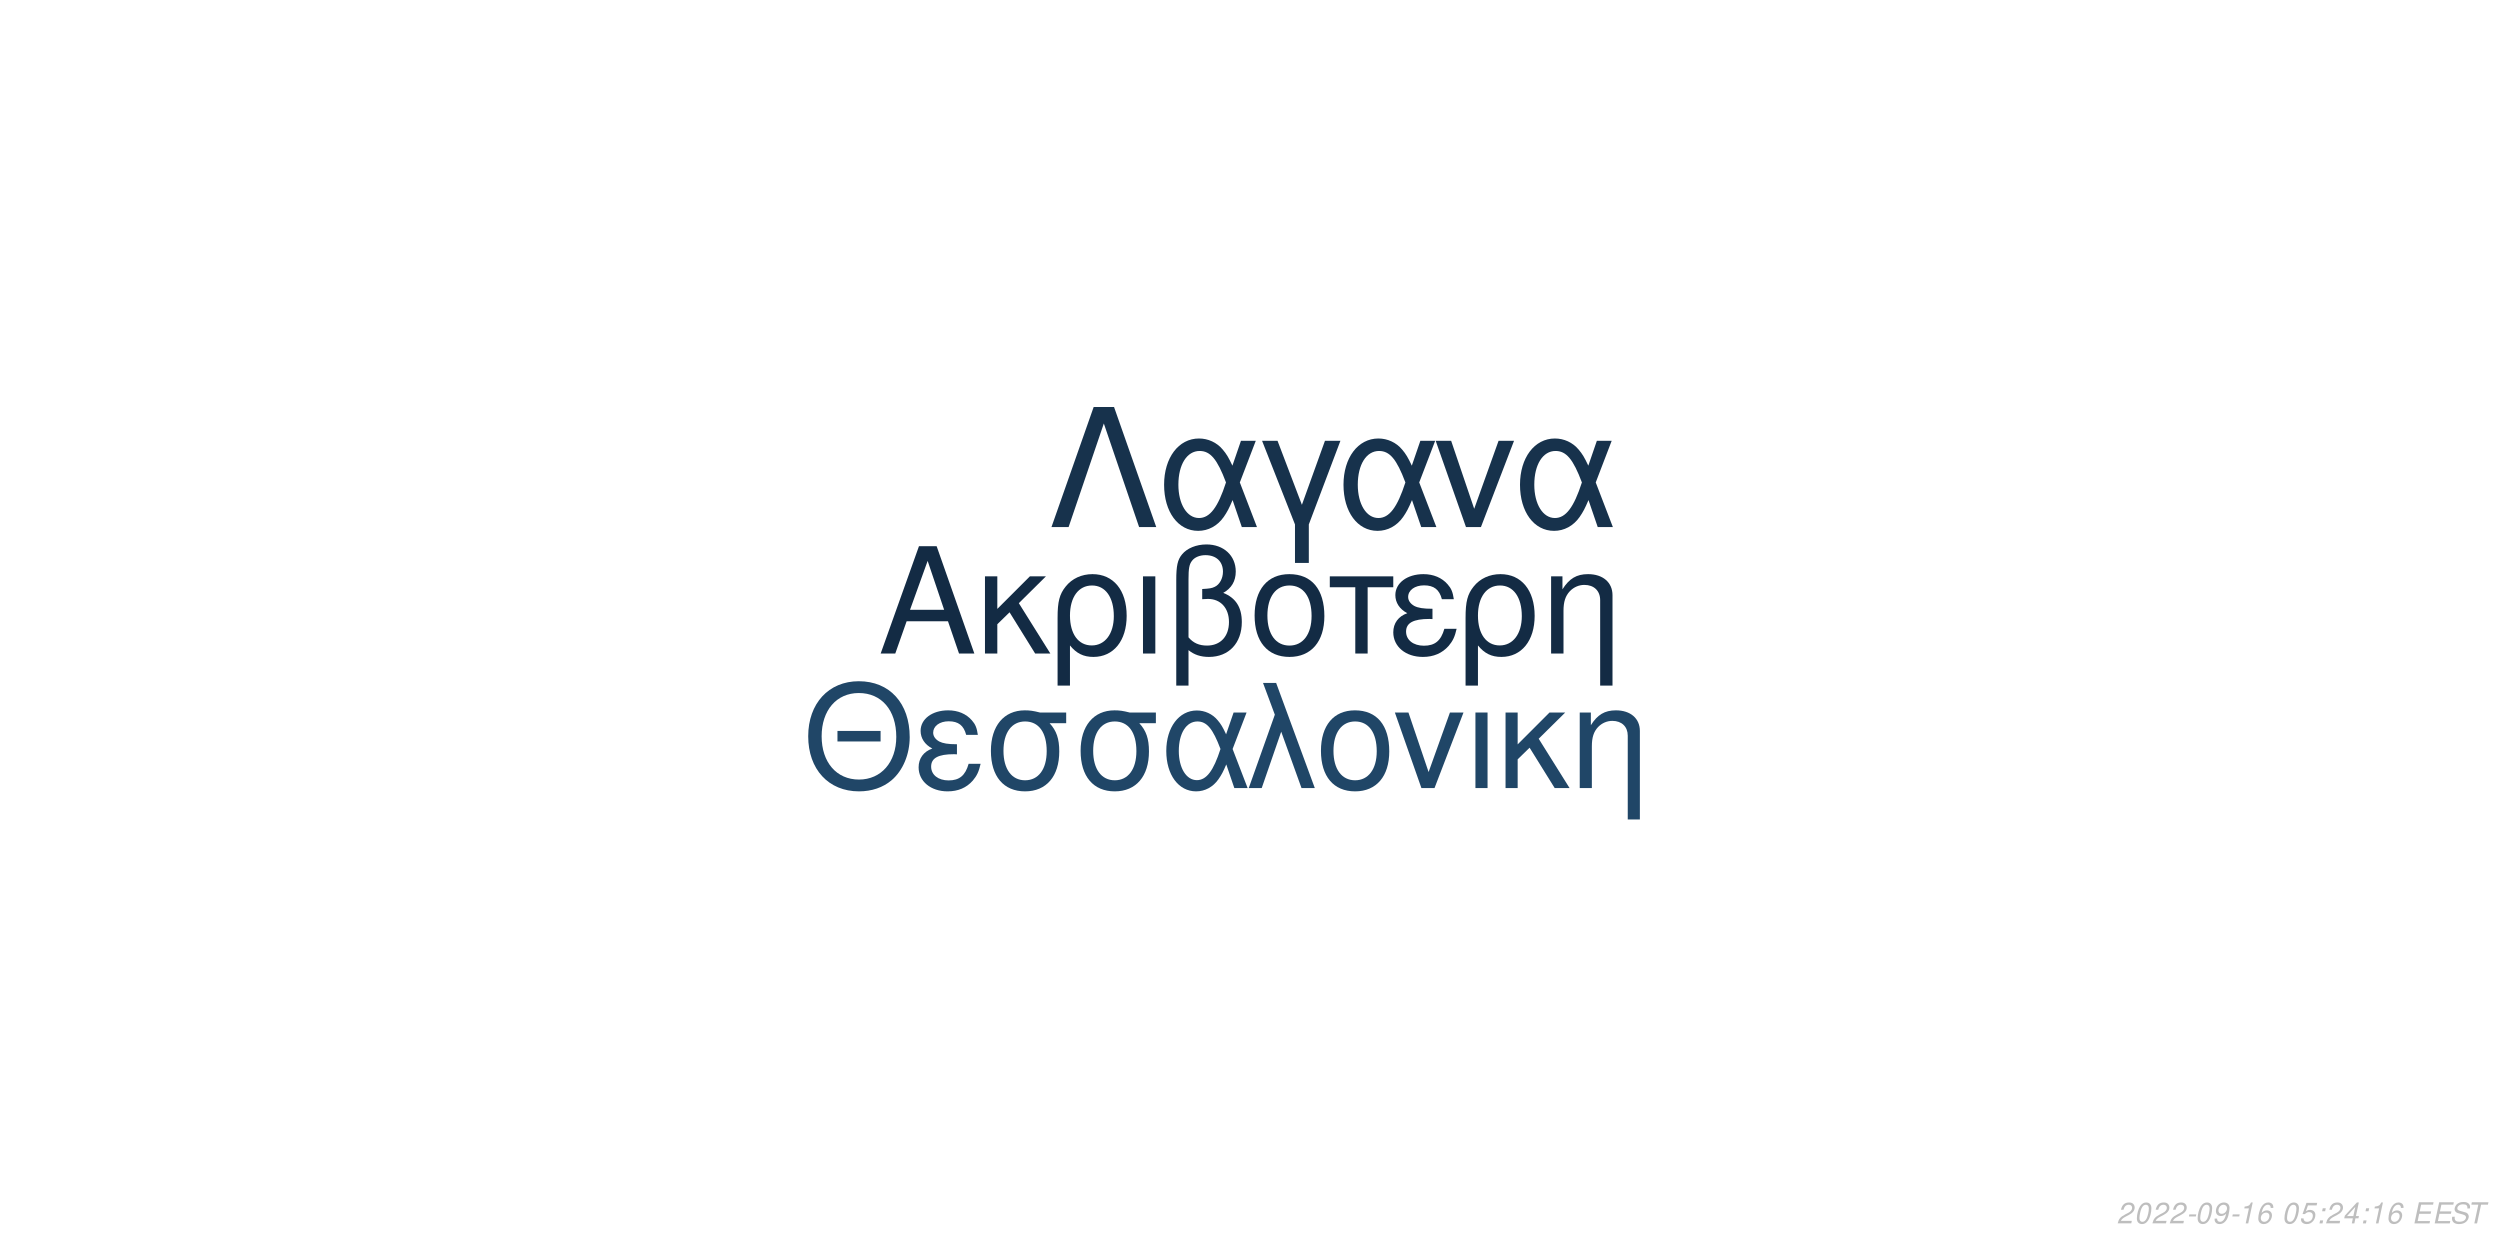
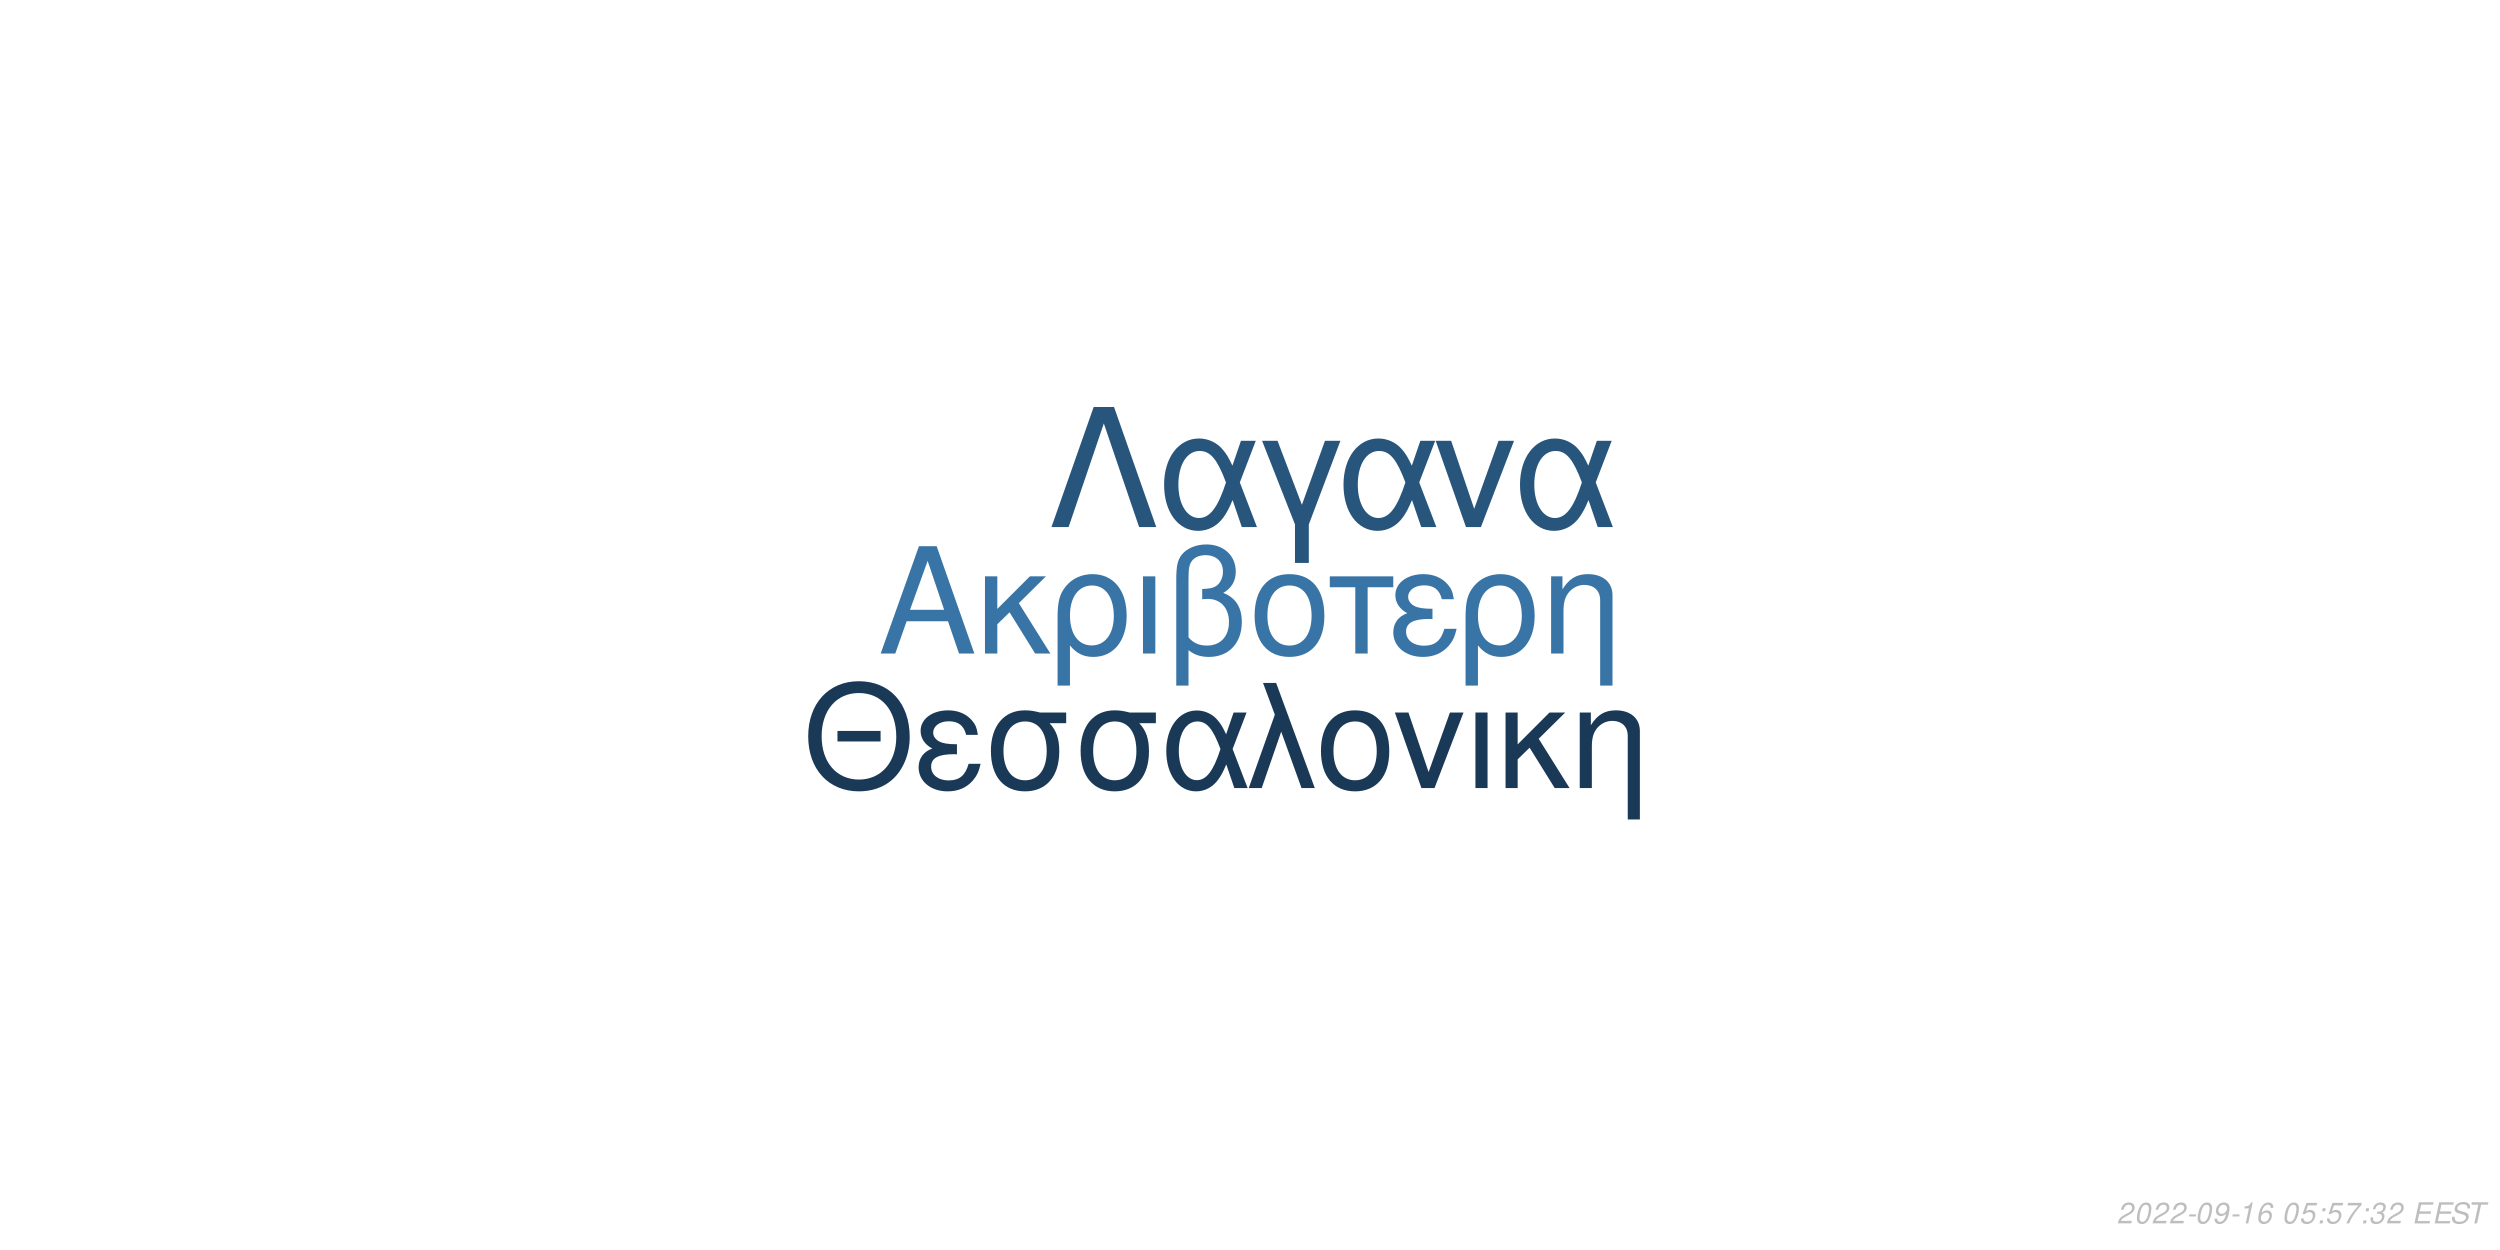
<svg xmlns="http://www.w3.org/2000/svg" xmlns:xlink="http://www.w3.org/1999/xlink" width="864pt" height="432pt" viewBox="0 0 864 432" version="1.1">
  <defs>
    <g>
      <symbol overflow="visible" id="glyph0-0">
        <path style="stroke:none;" d="" />
      </symbol>
      <symbol overflow="visible" id="glyph0-1">
        <path style="stroke:none;" d="M 24.125 -11.141 L 27.938 0 L 33.234 0 L 20.203 -37.094 L 14.094 -37.094 L 0.859 0 L 5.906 0 L 9.828 -11.141 Z M 22.797 -15.109 L 11 -15.109 L 17.094 -32.016 Z M 22.797 -15.109 " />
      </symbol>
      <symbol overflow="visible" id="glyph0-2">
        <path style="stroke:none;" d="M 7.172 -15.422 L 7.172 -26.672 L 2.906 -26.672 L 2.906 0 L 7.172 0 L 7.172 -10.125 L 11.406 -14.25 L 20.25 0 L 25.5 0 L 14.609 -17.406 L 23.969 -26.672 L 18.422 -26.672 Z M 7.172 -15.422 " />
      </symbol>
      <symbol overflow="visible" id="glyph0-3">
        <path style="stroke:none;" d="M 3 11.094 L 7.281 11.094 L 7.281 -2.797 C 9.516 -0.047 11.953 1.172 15.375 1.172 C 22.344 1.172 26.875 -4.422 26.875 -13.031 C 26.875 -21.891 22.297 -27.438 15.062 -27.438 C 11.297 -27.438 7.984 -25.906 5.797 -23.156 C 3.672 -20.516 3 -17.969 3 -12.359 Z M 14.906 -23.516 C 19.547 -23.516 22.438 -19.438 22.438 -12.922 C 22.438 -6.812 19.391 -2.797 14.812 -2.797 C 10.172 -2.797 7.281 -6.766 7.281 -13.125 C 7.281 -19.484 10.234 -23.516 14.906 -23.516 Z M 14.906 -23.516 " />
      </symbol>
      <symbol overflow="visible" id="glyph0-4">
        <path style="stroke:none;" d="M 3.516 0 L 7.781 0 L 7.781 -26.672 L 3.516 -26.672 Z M 3.516 0 " />
      </symbol>
      <symbol overflow="visible" id="glyph0-5">
        <path style="stroke:none;" d="M 4.016 11.094 L 8.25 11.094 L 8.25 -1.172 C 10.172 0.406 12.422 1.172 15.312 1.172 C 22.188 1.172 26.672 -3.609 26.672 -10.891 C 26.672 -15.984 24.578 -19.234 20.25 -20.969 C 23.109 -22.547 24.578 -25.031 24.578 -28.344 C 24.578 -33.844 20.406 -37.703 14.453 -37.703 C 10.938 -37.703 7.734 -36.391 6 -34.25 C 4.484 -32.422 4.016 -30.328 4.016 -25.391 Z M 8.25 -25.656 C 8.25 -29.359 8.5 -30.844 9.469 -32.062 C 10.375 -33.281 12.156 -34 14.094 -34 C 17.812 -34 20.156 -31.812 20.156 -28.297 C 20.156 -25.953 18.984 -23.812 17.297 -23.047 C 16.281 -22.547 15.469 -22.438 12.984 -22.297 L 12.984 -18.781 C 13.734 -18.828 14.344 -18.875 14.969 -18.875 C 19.344 -18.875 22.234 -15.719 22.234 -10.891 C 22.234 -5.906 19.281 -2.75 14.656 -2.75 C 11.953 -2.75 9.922 -3.609 8.25 -5.594 Z M 8.25 -25.656 " />
      </symbol>
      <symbol overflow="visible" id="glyph0-6">
        <path style="stroke:none;" d="M 14.094 -27.438 C 6.562 -27.438 2.094 -22.094 2.094 -13.125 C 2.094 -4.125 6.562 1.172 14.141 1.172 C 21.672 1.172 26.203 -4.172 26.203 -12.922 C 26.203 -22.188 21.828 -27.438 14.094 -27.438 Z M 14.141 -23.516 C 18.938 -23.516 21.781 -19.594 21.781 -12.984 C 21.781 -6.672 18.828 -2.75 14.141 -2.75 C 9.422 -2.75 6.516 -6.672 6.516 -13.125 C 6.516 -19.594 9.422 -23.516 14.141 -23.516 Z M 14.141 -23.516 " />
      </symbol>
      <symbol overflow="visible" id="glyph0-7">
        <path style="stroke:none;" d="M 7.891 0 L 12.156 0 L 12.156 -22.906 L 21.016 -22.906 L 21.016 -26.672 L -0.922 -26.672 L -0.922 -22.906 L 7.891 -22.906 Z M 7.891 0 " />
      </symbol>
      <symbol overflow="visible" id="glyph0-8">
        <path style="stroke:none;" d="M 14.562 -15.469 C 11.344 -15.469 9.562 -15.781 8.297 -16.438 C 6.922 -17.203 6.156 -18.328 6.156 -19.547 C 6.156 -21.891 8.453 -23.562 11.656 -23.562 C 15.062 -23.562 16.953 -22.094 17.812 -18.781 L 21.938 -18.781 C 21.578 -21.266 21.062 -22.5 19.797 -23.922 C 17.812 -26.203 14.906 -27.438 11.453 -27.438 C 5.797 -27.438 1.734 -24.375 1.734 -20.203 C 1.734 -17.609 3.156 -15.375 5.859 -13.938 C 2.797 -12.875 1.016 -10.484 1.016 -7.328 C 1.016 -2.391 5.297 1.172 11.25 1.172 C 14.969 1.172 17.906 -0.109 20.156 -2.641 C 21.578 -4.328 22.297 -5.797 22.906 -8.547 L 18.672 -8.547 C 17.5 -4.422 15.422 -2.703 11.609 -2.703 C 7.938 -2.703 5.438 -4.688 5.438 -7.578 C 5.438 -10.578 7.938 -11.953 13.484 -11.953 C 13.641 -11.953 14.094 -11.953 14.562 -11.906 Z M 14.562 -15.469 " />
      </symbol>
      <symbol overflow="visible" id="glyph0-9">
        <path style="stroke:none;" d="M 3.562 -26.672 L 3.562 0 L 7.844 0 L 7.844 -14.703 C 7.844 -17.906 8.5 -19.891 10.031 -21.531 C 11.406 -22.953 13.188 -23.719 15.062 -23.719 C 18.375 -23.719 20.516 -21.672 20.516 -18.469 L 20.516 11.094 L 24.781 11.094 L 24.781 -20.156 C 24.781 -24.578 21.469 -27.438 16.328 -27.438 C 12.359 -27.438 9.828 -25.906 7.484 -22.188 L 7.484 -26.672 Z M 3.562 -26.672 " />
      </symbol>
      <symbol overflow="visible" id="glyph1-0">
        <path style="stroke:none;" d="" />
      </symbol>
      <symbol overflow="visible" id="glyph1-1">
        <path style="stroke:none;" d="M 26.859 -19.734 L 11.953 -19.734 L 11.953 -16.094 L 26.859 -16.094 Z M 19.328 -36.922 C 8.922 -36.922 1.844 -29.25 1.844 -17.891 C 1.844 -6.484 8.875 1.141 19.391 1.141 C 23.812 1.141 27.703 -0.203 30.641 -2.688 C 34.578 -6.031 36.922 -11.656 36.922 -17.594 C 36.922 -29.297 30 -36.922 19.328 -36.922 Z M 19.328 -32.844 C 27.203 -32.844 32.281 -26.906 32.281 -17.688 C 32.281 -8.922 27.062 -2.938 19.391 -2.938 C 11.609 -2.938 6.484 -8.922 6.484 -17.891 C 6.484 -26.859 11.609 -32.844 19.328 -32.844 Z M 19.328 -32.844 " />
      </symbol>
      <symbol overflow="visible" id="glyph1-2">
        <path style="stroke:none;" d="M 14.25 -15.141 C 11.109 -15.141 9.375 -15.453 8.125 -16.094 C 6.781 -16.844 6.031 -17.938 6.031 -19.141 C 6.031 -21.422 8.266 -23.078 11.406 -23.078 C 14.75 -23.078 16.594 -21.625 17.438 -18.391 L 21.469 -18.391 C 21.125 -20.828 20.625 -22.031 19.391 -23.422 C 17.438 -25.656 14.594 -26.859 11.219 -26.859 C 5.688 -26.859 1.688 -23.875 1.688 -19.781 C 1.688 -17.234 3.094 -15.047 5.734 -13.656 C 2.734 -12.609 1 -10.266 1 -7.172 C 1 -2.344 5.188 1.141 11.016 1.141 C 14.656 1.141 17.547 -0.094 19.734 -2.594 C 21.125 -4.234 21.828 -5.688 22.422 -8.375 L 18.281 -8.375 C 17.141 -4.328 15.094 -2.641 11.359 -2.641 C 7.766 -2.641 5.328 -4.578 5.328 -7.422 C 5.328 -10.359 7.766 -11.703 13.203 -11.703 C 13.359 -11.703 13.797 -11.703 14.25 -11.656 Z M 14.25 -15.141 " />
      </symbol>
      <symbol overflow="visible" id="glyph1-3">
        <path style="stroke:none;" d="M 29 -26.109 L 19.938 -26.109 C 17.594 -26.703 16.438 -26.859 14.703 -26.859 C 7.469 -26.859 2.984 -21.469 2.984 -12.859 C 2.984 -4.031 7.375 1.141 14.797 1.141 C 22.172 1.141 26.609 -4.078 26.609 -12.656 C 26.609 -17.047 25.656 -19.828 23.266 -22.422 L 29 -22.422 Z M 14.797 -23.016 C 19.531 -23.016 22.266 -19.234 22.266 -12.75 C 22.266 -6.531 19.438 -2.688 14.797 -2.688 C 10.172 -2.688 7.328 -6.531 7.328 -12.859 C 7.328 -19.188 10.172 -23.016 14.797 -23.016 Z M 14.797 -23.016 " />
      </symbol>
      <symbol overflow="visible" id="glyph1-4">
        <path style="stroke:none;" d="M 29.344 -26.109 L 24.859 -26.109 L 22.266 -18.578 C 21.125 -21.031 20.484 -22.125 19.328 -23.469 C 17.547 -25.609 14.906 -26.812 12.156 -26.812 C 5.984 -26.812 1.594 -20.984 1.594 -12.812 C 1.594 -4.578 5.828 1.141 11.906 1.141 C 14.953 1.141 17.734 -0.344 19.625 -3.047 C 20.672 -4.531 21.281 -5.688 22.328 -8.172 L 25.109 0 L 29.703 0 L 24.516 -13.5 Z M 20.328 -13.5 C 17.891 -5.922 15.453 -2.734 12.156 -2.734 C 8.516 -2.734 5.922 -6.922 5.922 -12.812 C 5.922 -18.938 8.516 -23.016 12.359 -23.016 C 15.594 -23.016 17.688 -20.531 20.328 -13.5 Z M 20.328 -13.5 " />
      </symbol>
      <symbol overflow="visible" id="glyph1-5">
        <path style="stroke:none;" d="M 1.094 0 L 5.578 0 L 12.312 -19.484 L 19.328 0 L 23.922 0 L 10.562 -36.328 L 6.031 -36.328 L 10.109 -25.359 Z M 1.094 0 " />
      </symbol>
      <symbol overflow="visible" id="glyph1-6">
        <path style="stroke:none;" d="M 13.797 -26.859 C 6.422 -26.859 2.047 -21.625 2.047 -12.859 C 2.047 -4.031 6.422 1.141 13.859 1.141 C 21.234 1.141 25.656 -4.078 25.656 -12.656 C 25.656 -21.719 21.375 -26.859 13.797 -26.859 Z M 13.859 -23.016 C 18.531 -23.016 21.328 -19.188 21.328 -12.703 C 21.328 -6.531 18.438 -2.688 13.859 -2.688 C 9.219 -2.688 6.375 -6.531 6.375 -12.859 C 6.375 -19.188 9.219 -23.016 13.859 -23.016 Z M 13.859 -23.016 " />
      </symbol>
      <symbol overflow="visible" id="glyph1-7">
        <path style="stroke:none;" d="M 14.297 0 L 24.312 -26.109 L 19.625 -26.109 L 12.25 -5.531 L 5.281 -26.109 L 0.594 -26.109 L 9.766 0 Z M 14.297 0 " />
      </symbol>
      <symbol overflow="visible" id="glyph1-8">
        <path style="stroke:none;" d="M 3.438 0 L 7.625 0 L 7.625 -26.109 L 3.438 -26.109 Z M 3.438 0 " />
      </symbol>
      <symbol overflow="visible" id="glyph1-9">
        <path style="stroke:none;" d="M 7.031 -15.094 L 7.031 -26.109 L 2.844 -26.109 L 2.844 0 L 7.031 0 L 7.031 -9.922 L 11.156 -13.953 L 19.828 0 L 24.969 0 L 14.297 -17.047 L 23.469 -26.109 L 18.031 -26.109 Z M 7.031 -15.094 " />
      </symbol>
      <symbol overflow="visible" id="glyph1-10">
        <path style="stroke:none;" d="M 3.484 -26.109 L 3.484 0 L 7.672 0 L 7.672 -14.406 C 7.672 -17.547 8.328 -19.484 9.812 -21.078 C 11.156 -22.469 12.906 -23.219 14.75 -23.219 C 17.984 -23.219 20.078 -21.234 20.078 -18.094 L 20.078 10.859 L 24.266 10.859 L 24.266 -19.734 C 24.266 -24.062 21.031 -26.859 16 -26.859 C 12.109 -26.859 9.609 -25.359 7.328 -21.719 L 7.328 -26.109 Z M 3.484 -26.109 " />
      </symbol>
      <symbol overflow="visible" id="glyph2-0">
        <path style="stroke:none;" d="" />
      </symbol>
      <symbol overflow="visible" id="glyph2-1">
        <path style="stroke:none;" d="M 22.531 -41.484 L 15.484 -41.484 L 0.906 0 L 6.828 0 L 19 -35.797 L 31.188 0 L 37.109 0 Z M 22.531 -41.484 " />
      </symbol>
      <symbol overflow="visible" id="glyph2-2">
        <path style="stroke:none;" d="M 33.516 -29.812 L 28.391 -29.812 L 25.438 -21.219 C 24.125 -24.016 23.391 -25.266 22.078 -26.797 C 20.031 -29.25 17.016 -30.609 13.891 -30.609 C 6.828 -30.609 1.828 -23.953 1.828 -14.625 C 1.828 -5.234 6.656 1.312 13.594 1.312 C 17.078 1.312 20.266 -0.391 22.422 -3.469 C 23.609 -5.172 24.297 -6.484 25.5 -9.328 L 28.688 0 L 33.922 0 L 28 -15.422 Z M 23.219 -15.422 C 20.422 -6.766 17.641 -3.125 13.891 -3.125 C 9.734 -3.125 6.766 -7.906 6.766 -14.625 C 6.766 -21.625 9.734 -26.297 14.109 -26.297 C 17.812 -26.297 20.203 -23.453 23.219 -15.422 Z M 23.219 -15.422 " />
      </symbol>
      <symbol overflow="visible" id="glyph2-3">
        <path style="stroke:none;" d="M 12.062 12.406 L 16.844 12.406 L 16.844 -0.906 L 27.766 -29.812 L 22.422 -29.812 L 14.453 -7.688 L 6.031 -29.812 L 0.688 -29.812 L 12.062 -0.906 Z M 12.062 12.406 " />
      </symbol>
      <symbol overflow="visible" id="glyph2-4">
        <path style="stroke:none;" d="M 16.328 0 L 27.766 -29.812 L 22.422 -29.812 L 14 -6.312 L 6.031 -29.812 L 0.688 -29.812 L 11.156 0 Z M 16.328 0 " />
      </symbol>
      <symbol overflow="visible" id="glyph3-0">
        <path style="stroke:none;" d="" />
      </symbol>
      <symbol overflow="visible" id="glyph3-1">
        <path style="stroke:none;" d="M 5.234 -0.875 L 1.469 -0.875 C 1.641 -1.375 2.203 -1.891 3.109 -2.344 L 4.234 -2.938 C 5.562 -3.625 6.219 -4.469 6.219 -5.484 C 6.219 -5.938 6.062 -6.359 5.797 -6.656 C 5.469 -7.047 4.984 -7.234 4.312 -7.234 C 2.766 -7.234 1.891 -6.453 1.484 -4.734 L 2.375 -4.734 C 2.484 -5.188 2.609 -5.484 2.797 -5.75 C 3.094 -6.203 3.609 -6.453 4.188 -6.453 C 4.891 -6.453 5.344 -6.031 5.344 -5.375 C 5.344 -4.703 4.859 -4.094 4.016 -3.656 L 2.984 -3.125 C 1.234 -2.188 0.797 -1.656 0.344 -0.016 L 5.047 -0.016 Z M 5.234 -0.875 " />
      </symbol>
      <symbol overflow="visible" id="glyph3-2">
        <path style="stroke:none;" d="M 4.203 -7.234 C 3.375 -7.234 2.688 -6.812 2.125 -5.984 C 1.484 -5.047 0.984 -3.188 0.984 -1.734 C 0.984 -1.109 1.172 -0.562 1.484 -0.266 C 1.797 0.047 2.281 0.234 2.766 0.234 C 3.625 0.234 4.281 -0.156 4.859 -1.016 C 5.516 -1.953 6 -3.797 6 -5.266 C 6 -6.5 5.328 -7.234 4.203 -7.234 Z M 4.094 -6.453 C 4.734 -6.453 5.125 -5.984 5.125 -5.156 C 5.125 -4.203 4.781 -2.625 4.406 -1.812 C 3.984 -0.938 3.516 -0.547 2.875 -0.547 C 2.25 -0.547 1.875 -1.031 1.875 -1.828 C 1.875 -2.797 2.203 -4.344 2.594 -5.203 C 2.984 -6.047 3.453 -6.453 4.094 -6.453 Z M 4.094 -6.453 " />
      </symbol>
      <symbol overflow="visible" id="glyph3-3">
        <path style="stroke:none;" d="M 3.516 -3.125 L 1.125 -3.125 L 0.969 -2.406 L 3.359 -2.406 Z M 3.516 -3.125 " />
      </symbol>
      <symbol overflow="visible" id="glyph3-4">
        <path style="stroke:none;" d="M 0.844 -1.656 C 0.844 -1.547 0.844 -1.438 0.844 -1.375 C 0.844 -0.406 1.531 0.234 2.578 0.234 C 3.203 0.234 3.766 0.016 4.297 -0.438 C 4.938 -1 5.312 -1.656 5.594 -2.719 C 5.844 -3.672 6.016 -4.766 6.016 -5.375 C 6.016 -5.844 5.844 -6.328 5.547 -6.656 C 5.203 -7.031 4.703 -7.234 4.062 -7.234 C 2.516 -7.234 1.297 -5.938 1.297 -4.266 C 1.297 -3.203 1.984 -2.547 3.047 -2.547 C 3.484 -2.547 3.953 -2.672 4.281 -2.891 C 4.406 -2.984 4.547 -3.078 4.828 -3.344 C 4.438 -1.484 3.703 -0.547 2.703 -0.547 C 2.109 -0.547 1.719 -0.938 1.719 -1.547 L 1.719 -1.656 Z M 3.953 -6.453 C 4.625 -6.453 5.141 -5.953 5.141 -5.281 C 5.141 -4.188 4.312 -3.312 3.297 -3.312 C 2.594 -3.312 2.172 -3.734 2.172 -4.453 C 2.172 -5.562 2.984 -6.453 3.953 -6.453 Z M 3.953 -6.453 " />
      </symbol>
      <symbol overflow="visible" id="glyph3-5">
        <path style="stroke:none;" d="M 3.703 -5.188 L 2.594 0 L 3.469 0 L 5.016 -7.234 L 4.438 -7.234 C 3.906 -6.156 3.688 -6.016 2.234 -5.812 L 2.109 -5.188 Z M 3.703 -5.188 " />
      </symbol>
      <symbol overflow="visible" id="glyph3-6">
        <path style="stroke:none;" d="M 6.125 -5.344 L 6.141 -5.625 C 6.141 -6.609 5.453 -7.234 4.391 -7.234 C 3.438 -7.234 2.641 -6.719 2.016 -5.703 C 1.422 -4.781 0.938 -2.953 0.938 -1.688 C 0.938 -0.516 1.688 0.234 2.859 0.234 C 3.703 0.234 4.438 -0.156 5 -0.875 C 5.406 -1.422 5.672 -2.156 5.672 -2.766 C 5.672 -3.812 4.969 -4.5 3.906 -4.5 C 3.234 -4.5 2.672 -4.234 2.094 -3.625 C 2.406 -5.375 3.234 -6.453 4.25 -6.453 C 4.703 -6.453 5.062 -6.234 5.172 -5.844 C 5.203 -5.719 5.234 -5.578 5.25 -5.344 Z M 3.656 -3.734 C 4.344 -3.734 4.797 -3.281 4.797 -2.625 C 4.797 -1.469 3.984 -0.547 2.984 -0.547 C 2.297 -0.547 1.812 -1.047 1.812 -1.766 C 1.812 -2.859 2.625 -3.734 3.656 -3.734 Z M 3.656 -3.734 " />
      </symbol>
      <symbol overflow="visible" id="glyph3-7">
        <path style="stroke:none;" d="" />
      </symbol>
      <symbol overflow="visible" id="glyph3-8">
        <path style="stroke:none;" d="M 6.297 -7.094 L 2.594 -7.094 L 1.234 -3.234 L 2.047 -3.234 C 2.656 -3.766 2.938 -3.906 3.531 -3.906 C 4.328 -3.906 4.797 -3.453 4.797 -2.688 C 4.797 -1.438 3.969 -0.547 2.828 -0.547 C 2.031 -0.547 1.609 -0.938 1.578 -1.734 L 0.703 -1.734 L 0.703 -1.516 C 0.703 -0.938 0.844 -0.547 1.188 -0.266 C 1.562 0.062 2.078 0.234 2.703 0.234 C 3.656 0.234 4.391 -0.156 4.984 -0.922 C 5.422 -1.5 5.672 -2.234 5.672 -2.953 C 5.672 -4 4.938 -4.672 3.812 -4.672 C 3.328 -4.672 2.906 -4.547 2.406 -4.234 L 3.109 -6.219 L 6.109 -6.219 Z M 6.297 -7.094 " />
      </symbol>
      <symbol overflow="visible" id="glyph3-9">
        <path style="stroke:none;" d="M 2.359 -1.031 L 1.312 -1.031 L 1.094 0 L 2.141 0 Z M 3.266 -5.234 L 2.219 -5.234 L 2 -4.203 L 3.047 -4.203 Z M 3.266 -5.234 " />
      </symbol>
      <symbol overflow="visible" id="glyph3-10">
-         <path style="stroke:none;" d="M 3.625 -1.75 L 3.266 0 L 4.141 0 L 4.516 -1.75 L 5.562 -1.75 L 5.734 -2.531 L 4.688 -2.531 L 5.688 -7.234 L 5.016 -7.234 L 0.844 -2.672 L 0.641 -1.75 Z M 3.797 -2.531 L 1.594 -2.531 L 4.469 -5.703 Z M 3.797 -2.531 " />
+         <path style="stroke:none;" d="M 6.703 -7.094 L 1.953 -7.094 L 1.766 -6.219 L 5.594 -6.219 C 3.344 -3.688 2.266 -2.109 1.375 0 L 2.344 0 C 3.031 -1.906 4.828 -4.594 6.547 -6.281 Z M 6.703 -7.094 " />
      </symbol>
      <symbol overflow="visible" id="glyph3-11">
+         <path style="stroke:none;" d="M 2.922 -3.312 C 3.125 -3.344 3.234 -3.344 3.375 -3.344 C 4.203 -3.344 4.688 -3 4.688 -2.406 C 4.688 -1.312 3.906 -0.547 2.781 -0.547 C 2.047 -0.547 1.594 -0.938 1.594 -1.562 C 1.594 -1.719 1.609 -1.844 1.656 -2.094 L 0.766 -2.094 C 0.734 -1.797 0.719 -1.641 0.719 -1.469 C 0.719 -0.375 1.406 0.234 2.641 0.234 C 3.547 0.234 4.297 -0.078 4.812 -0.656 C 5.266 -1.156 5.562 -1.875 5.562 -2.547 C 5.562 -3.125 5.344 -3.453 4.797 -3.734 C 5.641 -4.234 6.016 -4.844 6.016 -5.734 C 6.016 -6.656 5.312 -7.234 4.203 -7.234 C 3.375 -7.234 2.672 -6.938 2.188 -6.375 C 1.891 -6.031 1.703 -5.641 1.516 -4.906 L 2.391 -4.906 C 2.5 -5.359 2.594 -5.594 2.734 -5.812 C 3.047 -6.234 3.516 -6.453 4.078 -6.453 C 4.734 -6.453 5.141 -6.125 5.141 -5.578 C 5.141 -5.188 5.016 -4.797 4.797 -4.547 C 4.516 -4.234 4 -4.062 3.266 -4.062 L 3.078 -4.062 Z M 2.922 -3.312 " />
+       </symbol>
+       <symbol overflow="visible" id="glyph3-12">
        <path style="stroke:none;" d="M 2.547 -3.312 L 6.5 -3.312 L 6.688 -4.141 L 2.719 -4.141 L 3.219 -6.469 L 7.344 -6.469 L 7.516 -7.297 L 2.453 -7.297 L 0.906 0 L 6.125 0 L 6.297 -0.812 L 2.016 -0.812 Z M 2.547 -3.312 " />
      </symbol>
-       <symbol overflow="visible" id="glyph3-12">
+       <symbol overflow="visible" id="glyph3-13">
        <path style="stroke:none;" d="M 7.062 -5.156 C 7.125 -5.438 7.141 -5.562 7.141 -5.703 C 7.141 -6.156 6.938 -6.594 6.594 -6.891 C 6.188 -7.25 5.656 -7.406 4.875 -7.406 C 3.844 -7.406 3.047 -7.125 2.5 -6.562 C 2.094 -6.141 1.781 -5.438 1.781 -4.922 C 1.781 -4.297 2.219 -3.766 2.891 -3.562 L 4.594 -3.094 C 5.406 -2.859 5.734 -2.578 5.734 -2.094 C 5.734 -1.781 5.547 -1.406 5.266 -1.141 C 4.844 -0.766 4.266 -0.578 3.453 -0.578 C 2.328 -0.578 1.812 -0.984 1.812 -1.906 C 1.812 -2.047 1.812 -2.125 1.844 -2.312 L 0.984 -2.312 C 0.906 -2.062 0.891 -1.906 0.891 -1.688 C 0.891 -0.484 1.797 0.234 3.297 0.234 C 4.359 0.234 5.234 -0.062 5.812 -0.609 C 6.344 -1.078 6.688 -1.797 6.688 -2.375 C 6.688 -2.641 6.609 -2.906 6.453 -3.156 C 6.234 -3.5 5.938 -3.703 5.469 -3.828 L 3.75 -4.312 C 2.984 -4.547 2.734 -4.734 2.734 -5.188 C 2.734 -5.547 2.875 -5.844 3.188 -6.109 C 3.547 -6.438 4.031 -6.594 4.703 -6.594 C 5.266 -6.594 5.688 -6.484 5.906 -6.297 C 6.094 -6.125 6.219 -5.797 6.219 -5.516 C 6.219 -5.422 6.203 -5.344 6.188 -5.156 Z M 7.062 -5.156 " />
      </symbol>
-       <symbol overflow="visible" id="glyph3-13">
+       <symbol overflow="visible" id="glyph3-14">
        <path style="stroke:none;" d="M 4.938 -6.469 L 7.312 -6.469 L 7.484 -7.297 L 1.75 -7.297 L 1.578 -6.469 L 3.984 -6.469 L 2.609 0 L 3.547 0 Z M 4.938 -6.469 " />
      </symbol>
    </g>
  </defs>
  <g id="surface1">
    <rect x="0" y="0" width="864" height="432" style="fill:rgb(100%,100%,100%);fill-opacity:1;stroke:none;" />
-     <g style="fill:rgb(7.451%,16.863%,26.667%);fill-opacity:1;">
+     <g style="fill:rgb(21.961%,45.49%,64.706%);fill-opacity:1;">
      <use xlink:href="#glyph0-1" x="303.5" y="225.861" />
      <use xlink:href="#glyph0-2" x="337.5" y="225.861" />
      <use xlink:href="#glyph0-3" x="362.5" y="225.861" />
      <use xlink:href="#glyph0-4" x="391.5" y="225.861" />
      <use xlink:href="#glyph0-5" x="402.5" y="225.861" />
      <use xlink:href="#glyph0-6" x="431.5" y="225.861" />
      <use xlink:href="#glyph0-7" x="460.5" y="225.861" />
      <use xlink:href="#glyph0-8" x="480.5" y="225.861" />
      <use xlink:href="#glyph0-3" x="503.5" y="225.861" />
      <use xlink:href="#glyph0-9" x="532.5" y="225.861" />
    </g>
-     <g style="fill:rgb(12.549%,27.451%,40.392%);fill-opacity:1;">
+     <g style="fill:rgb(10.196%,22.353%,33.725%);fill-opacity:1;">
      <use xlink:href="#glyph1-1" x="277.473" y="272.354" />
      <use xlink:href="#glyph1-2" x="316.473" y="272.354" />
      <use xlink:href="#glyph1-3" x="339.473" y="272.354" />
      <use xlink:href="#glyph1-3" x="370.473" y="272.354" />
      <use xlink:href="#glyph1-4" x="401.473" y="272.354" />
      <use xlink:href="#glyph1-5" x="430.473" y="272.354" />
      <use xlink:href="#glyph1-6" x="454.473" y="272.354" />
      <use xlink:href="#glyph1-7" x="481.473" y="272.354" />
      <use xlink:href="#glyph1-8" x="506.473" y="272.354" />
      <use xlink:href="#glyph1-9" x="517.473" y="272.354" />
      <use xlink:href="#glyph1-10" x="542.473" y="272.354" />
    </g>
-     <g style="fill:rgb(9.02%,19.608%,29.804%);fill-opacity:1;">
+     <g style="fill:rgb(15.686%,33.333%,48.627%);fill-opacity:1;">
      <use xlink:href="#glyph2-1" x="362.484" y="182.152" />
      <use xlink:href="#glyph2-2" x="400.484" y="182.152" />
      <use xlink:href="#glyph2-3" x="435.484" y="182.152" />
      <use xlink:href="#glyph2-2" x="462.484" y="182.152" />
      <use xlink:href="#glyph2-4" x="495.484" y="182.152" />
      <use xlink:href="#glyph2-2" x="523.484" y="182.152" />
    </g>
    <g style="fill:rgb(74.51%,74.51%,74.51%);fill-opacity:1;">
      <use xlink:href="#glyph3-1" x="731.52" y="422.81" />
      <use xlink:href="#glyph3-2" x="737.52" y="422.81" />
      <use xlink:href="#glyph3-1" x="743.52" y="422.81" />
      <use xlink:href="#glyph3-1" x="749.52" y="422.81" />
      <use xlink:href="#glyph3-3" x="755.52" y="422.81" />
      <use xlink:href="#glyph3-2" x="758.52" y="422.81" />
      <use xlink:href="#glyph3-4" x="764.52" y="422.81" />
      <use xlink:href="#glyph3-3" x="770.52" y="422.81" />
      <use xlink:href="#glyph3-5" x="773.52" y="422.81" />
      <use xlink:href="#glyph3-6" x="779.52" y="422.81" />
      <use xlink:href="#glyph3-7" x="785.52" y="422.81" />
      <use xlink:href="#glyph3-2" x="788.52" y="422.81" />
      <use xlink:href="#glyph3-8" x="794.52" y="422.81" />
      <use xlink:href="#glyph3-9" x="800.52" y="422.81" />
-       <use xlink:href="#glyph3-1" x="803.52" y="422.81" />
+       <use xlink:href="#glyph3-8" x="803.52" y="422.81" />
      <use xlink:href="#glyph3-10" x="809.52" y="422.81" />
      <use xlink:href="#glyph3-9" x="815.52" y="422.81" />
-       <use xlink:href="#glyph3-5" x="818.52" y="422.81" />
-       <use xlink:href="#glyph3-6" x="824.52" y="422.81" />
+       <use xlink:href="#glyph3-11" x="818.52" y="422.81" />
+       <use xlink:href="#glyph3-1" x="824.52" y="422.81" />
      <use xlink:href="#glyph3-7" x="830.52" y="422.81" />
-       <use xlink:href="#glyph3-11" x="833.52" y="422.81" />
-       <use xlink:href="#glyph3-11" x="840.52" y="422.81" />
-       <use xlink:href="#glyph3-12" x="846.52" y="422.81" />
-       <use xlink:href="#glyph3-13" x="852.52" y="422.81" />
+       <use xlink:href="#glyph3-12" x="833.52" y="422.81" />
+       <use xlink:href="#glyph3-12" x="840.52" y="422.81" />
+       <use xlink:href="#glyph3-13" x="846.52" y="422.81" />
+       <use xlink:href="#glyph3-14" x="852.52" y="422.81" />
    </g>
  </g>
</svg>
